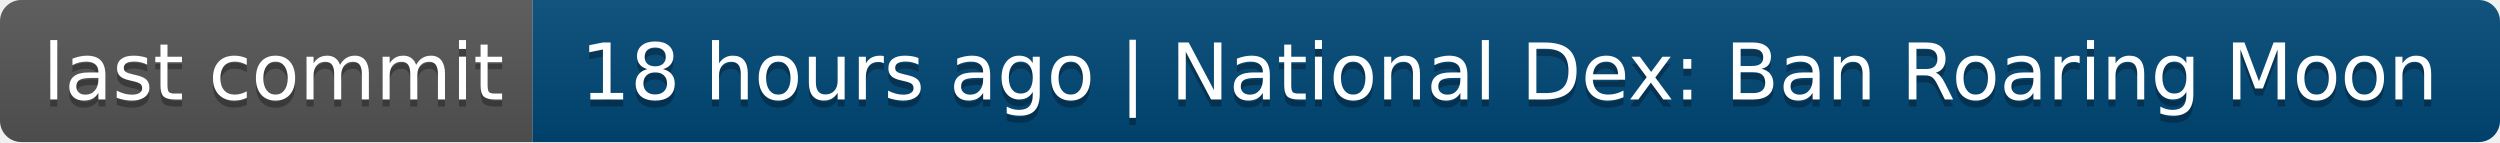
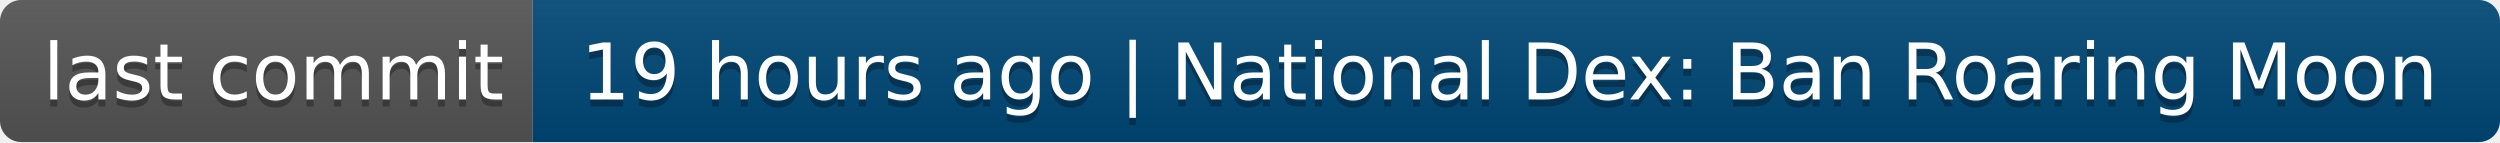
- <svg xmlns="http://www.w3.org/2000/svg" width="352" height="20" role="img" aria-label="last commit: 18 hours ago | National Dex: Ban Roaring Moon">
+ <svg xmlns="http://www.w3.org/2000/svg" width="352" height="20" role="img" aria-label="last commit: 19 hours ago | National Dex: Ban Roaring Moon">
  <linearGradient id="s" x2="0" y2="100%">
    <stop offset="0" stop-color="#bbb" stop-opacity=".1" />
    <stop offset="1" stop-opacity=".1" />
  </linearGradient>
  <clipPath id="r">
    <rect width="352" height="20" rx="3" fill="#fff" />
  </clipPath>
  <g clip-path="url(#r)">
    <rect width="75" height="20" fill="#555" />
    <rect x="75" width="277" height="20" fill="#004878" />
    <rect width="352" height="20" fill="url(#s)" />
  </g>
  <g fill="#fff" text-anchor="middle" font-family="Verdana,Geneva,DejaVu Sans,sans-serif" text-rendering="geometricPrecision" font-size="110">
    <text aria-hidden="true" x="385" y="150" fill="#010101" fill-opacity=".3" transform="scale(.1)" textLength="650">last commit</text>
    <text x="385" y="140" transform="scale(.1)" fill="#fff" textLength="650">last commit</text>
-     <text aria-hidden="true" x="2125" y="150" fill="#010101" fill-opacity=".3" transform="scale(.1)" textLength="2670">18 hours ago | National Dex: Ban Roaring Moon</text>
-     <text x="2125" y="140" transform="scale(.1)" fill="#fff" textLength="2670">18 hours ago | National Dex: Ban Roaring Moon</text>
+     <text aria-hidden="true" x="2125" y="150" fill="#010101" fill-opacity=".3" transform="scale(.1)" textLength="2670">19 hours ago | National Dex: Ban Roaring Moon</text>
+     <text x="2125" y="140" transform="scale(.1)" fill="#fff" textLength="2670">19 hours ago | National Dex: Ban Roaring Moon</text>
  </g>
</svg>
